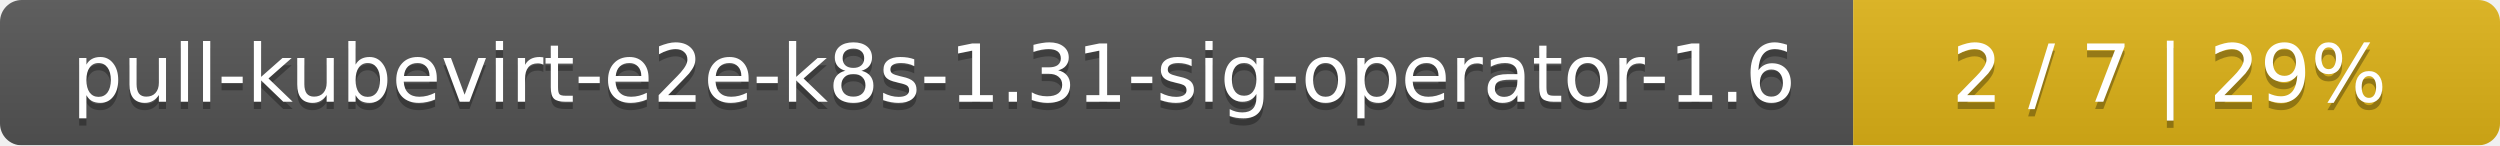
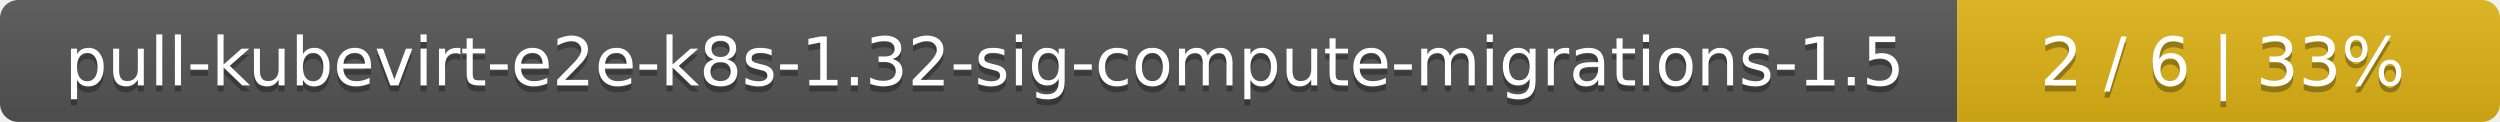
- <svg xmlns="http://www.w3.org/2000/svg" width="344" height="20">
+ <svg xmlns="http://www.w3.org/2000/svg" width="410" height="20">
  <linearGradient id="smooth" x2="0" y2="100%">
    <stop offset="0" stop-color="#bbb" stop-opacity=".1" />
    <stop offset="1" stop-opacity=".1" />
  </linearGradient>
  <mask id="round">
-     <rect width="344" height="20" rx="3" fill="#fff" />
+     <rect width="410" height="20" rx="3" fill="#fff" />
  </mask>
  <g mask="url(#round)">
-     <rect width="255" height="20" fill="#555" />
-     <rect x="255" width="89" height="20" fill="#dfb317" />
-     <rect width="344" height="20" fill="url(#smooth)" />
+     <rect width="321" height="20" fill="#555" />
+     <rect x="321" width="89" height="20" fill="#dfb317" />
+     <rect width="410" height="20" fill="url(#smooth)" />
  </g>
  <g fill="#fff" text-anchor="middle" font-family="DejaVu Sans,Verdana,Geneva,sans-serif" font-size="11">
-     <text x="128.5" y="15" fill="#010101" fill-opacity=".3">pull-kubevirt-e2e-k8s-1.31-sig-operator-1.6</text>
-     <text x="128.5" y="14">pull-kubevirt-e2e-k8s-1.31-sig-operator-1.6</text>
-     <text x="298.5" y="15" fill="#010101" fill-opacity=".3">2 / 7    |    29%</text>
-     <text x="298.5" y="14">2 / 7    |    29%</text>
+     <text x="161.5" y="15" fill="#010101" fill-opacity=".3">pull-kubevirt-e2e-k8s-1.32-sig-compute-migrations-1.5</text>
+     <text x="161.5" y="14">pull-kubevirt-e2e-k8s-1.32-sig-compute-migrations-1.5</text>
+     <text x="364.5" y="15" fill="#010101" fill-opacity=".3">2 / 6    |    33%</text>
+     <text x="364.5" y="14">2 / 6    |    33%</text>
  </g>
</svg>
